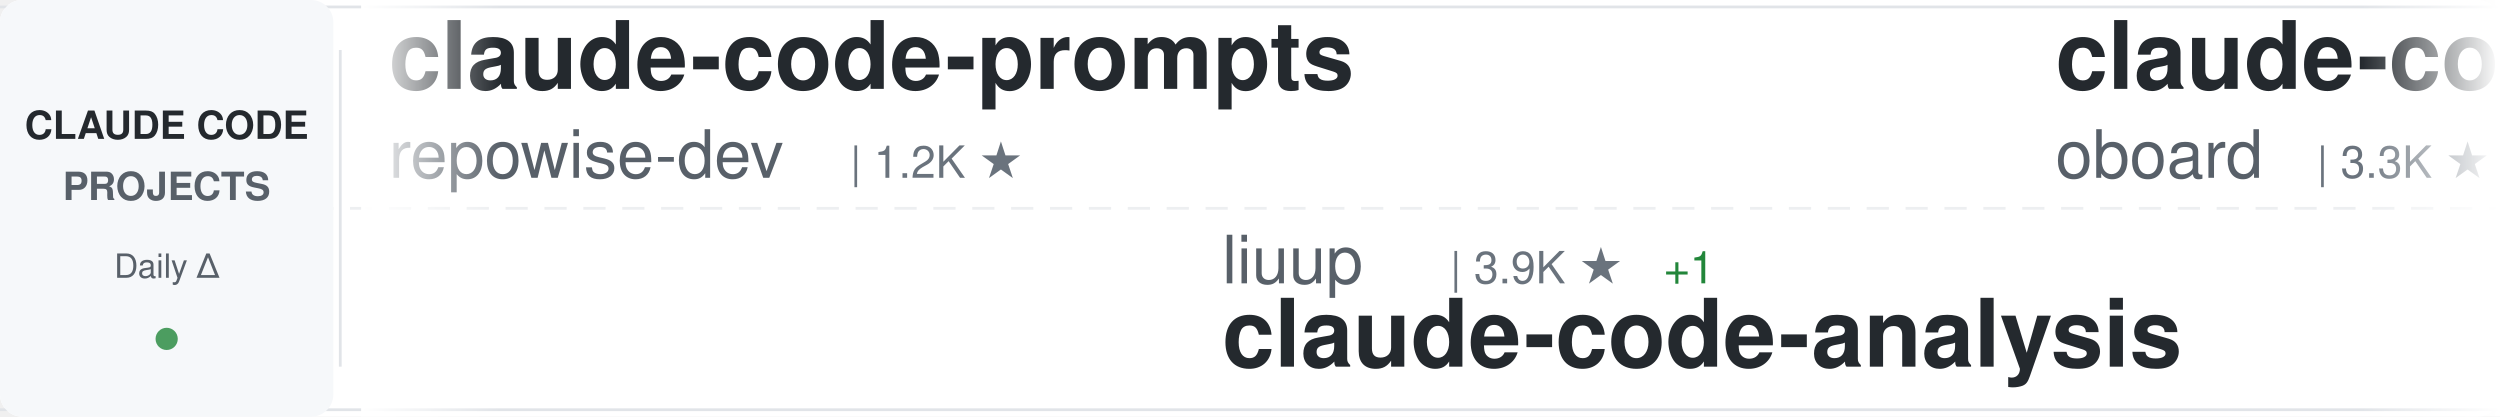
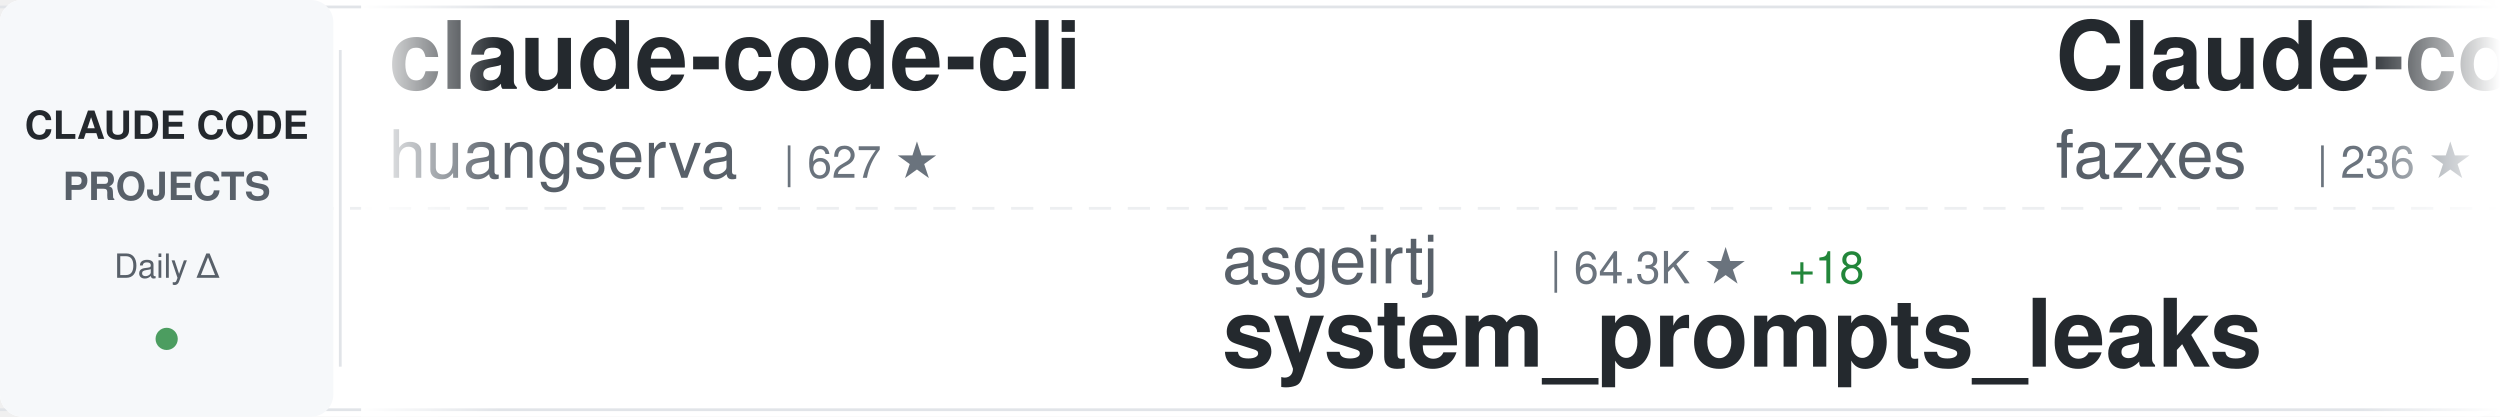
<svg xmlns="http://www.w3.org/2000/svg" width="900" height="150">
  <defs>
    <linearGradient id="awesomeLeftFade" x1="0%" y1="0%" x2="100%" y2="0%">
      <stop offset="0%" style="stop-color:#ffffff;stop-opacity:1" />
      <stop offset="100%" style="stop-color:#ffffff;stop-opacity:0" />
    </linearGradient>
    <linearGradient id="awesomeRightFade" x1="0%" y1="0%" x2="100%" y2="0%">
      <stop offset="0%" style="stop-color:#ffffff;stop-opacity:0" />
      <stop offset="100%" style="stop-color:#ffffff;stop-opacity:1" />
    </linearGradient>
  </defs>
  <rect width="900" height="150" fill="#ffffff" rx="8" />
  <rect x="0" y="2" width="900" height="1" fill="#e1e4e8" />
  <rect x="0" y="147" width="900" height="1" fill="#e1e4e8" />
  <line x1="0" y1="75" x2="900" y2="75" stroke="#e1e4e8" stroke-width="1" stroke-dasharray="8 6" opacity="0.6" />
  <rect x="0" y="0" width="120" height="150" fill="#f6f8fa" rx="8" />
  <text x="60" y="50" font-family="-apple-system, BlinkMacSystemFont, 'Segoe UI', Helvetica, Arial, sans-serif" font-size="14" font-weight="600" fill="#24292e" text-anchor="middle">CLAUDE CODE</text>
  <text x="60" y="72" font-family="-apple-system, BlinkMacSystemFont, 'Segoe UI', Helvetica, Arial, sans-serif" font-size="14" font-weight="600" fill="#586069" text-anchor="middle">PROJECTS</text>
  <text x="60" y="100" font-family="-apple-system, BlinkMacSystemFont, 'Segoe UI', Helvetica, Arial, sans-serif" font-size="12" font-weight="500" fill="#586069" text-anchor="middle">Daily Δ</text>
  <circle cx="60" cy="122" r="4" fill="#22863a" opacity="0.8" />
  <rect x="122" y="18" width="1" height="114" fill="#e1e4e8" />
  <clipPath id="awesomeTickerClip">
    <rect x="130" y="0" width="770" height="150" />
  </clipPath>
  <g clip-path="url(#awesomeTickerClip)">
    <g id="awesomeTickerItems">
      <animateTransform attributeName="transform" attributeType="XML" type="translate" from="0 0" to="-3000 0" dur="54s" repeatCount="indefinite" />
      <g transform="translate(0, 0)">
-         <text x="140" y="32" font-family="-apple-system, BlinkMacSystemFont, 'Segoe UI', Helvetica, Arial, sans-serif" font-size="34" font-weight="600" fill="#24292e">claude-code-prompts</text>
-         <text x="140" y="64" font-family="-apple-system, BlinkMacSystemFont, 'Segoe UI', Helvetica, Arial, sans-serif" font-size="24" font-weight="400" fill="#586069">repowise-dev</text>
-         <text x="306" y="64" font-family="-apple-system, BlinkMacSystemFont, 'Segoe UI', Helvetica, Arial, sans-serif" font-size="16" font-weight="500" fill="#6a737d">| 1.2K ★</text>
+         <text x="140" y="32" font-family="-apple-system, BlinkMacSystemFont, 'Segoe UI', Helvetica, Arial, sans-serif" font-size="34" font-weight="600" fill="#24292e">claude-code-cli</text>
+         <text x="140" y="64" font-family="-apple-system, BlinkMacSystemFont, 'Segoe UI', Helvetica, Arial, sans-serif" font-size="24" font-weight="400" fill="#586069">huangserva</text>
+         <text x="282" y="64" font-family="-apple-system, BlinkMacSystemFont, 'Segoe UI', Helvetica, Arial, sans-serif" font-size="16" font-weight="500" fill="#6a737d">| 627 ★</text>
      </g>
      <g transform="translate(300, 0)">
-         <text x="140" y="102" font-family="-apple-system, BlinkMacSystemFont, 'Segoe UI', Helvetica, Arial, sans-serif" font-size="24" font-weight="400" fill="#586069">liuup</text>
-         <text x="222" y="102" font-family="-apple-system, BlinkMacSystemFont, 'Segoe UI', Helvetica, Arial, sans-serif" font-size="16" font-weight="500" fill="#6a737d">| 3.9K ★</text>
-         <text x="299" y="102" font-family="-apple-system, BlinkMacSystemFont, 'Segoe UI', Helvetica, Arial, sans-serif" font-size="16" font-weight="500" fill="#22863a"> +1</text>
-         <text x="140" y="132" font-family="-apple-system, BlinkMacSystemFont, 'Segoe UI', Helvetica, Arial, sans-serif" font-size="34" font-weight="600" fill="#24292e">claude-code-analysis</text>
+         <text x="140" y="102" font-family="-apple-system, BlinkMacSystemFont, 'Segoe UI', Helvetica, Arial, sans-serif" font-size="24" font-weight="400" fill="#586069">asgeirtj</text>
+         <text x="258" y="102" font-family="-apple-system, BlinkMacSystemFont, 'Segoe UI', Helvetica, Arial, sans-serif" font-size="16" font-weight="500" fill="#6a737d">| 64.3K ★</text>
+         <text x="344" y="102" font-family="-apple-system, BlinkMacSystemFont, 'Segoe UI', Helvetica, Arial, sans-serif" font-size="16" font-weight="500" fill="#22863a"> +18</text>
+         <text x="140" y="132" font-family="-apple-system, BlinkMacSystemFont, 'Segoe UI', Helvetica, Arial, sans-serif" font-size="34" font-weight="600" fill="#24292e">system_prompts_leaks</text>
      </g>
      <g transform="translate(600, 0)">
-         <text x="140" y="32" font-family="-apple-system, BlinkMacSystemFont, 'Segoe UI', Helvetica, Arial, sans-serif" font-size="34" font-weight="600" fill="#24292e">claude-code-rev</text>
-         <text x="140" y="64" font-family="-apple-system, BlinkMacSystemFont, 'Segoe UI', Helvetica, Arial, sans-serif" font-size="24" font-weight="400" fill="#586069">oboard</text>
-         <text x="234" y="64" font-family="-apple-system, BlinkMacSystemFont, 'Segoe UI', Helvetica, Arial, sans-serif" font-size="16" font-weight="500" fill="#6a737d">| 3.3K ★</text>
+         <text x="140" y="32" font-family="-apple-system, BlinkMacSystemFont, 'Segoe UI', Helvetica, Arial, sans-serif" font-size="34" font-weight="600" fill="#24292e">Claude-code</text>
+         <text x="140" y="64" font-family="-apple-system, BlinkMacSystemFont, 'Segoe UI', Helvetica, Arial, sans-serif" font-size="24" font-weight="400" fill="#586069">fazxes</text>
+         <text x="234" y="64" font-family="-apple-system, BlinkMacSystemFont, 'Segoe UI', Helvetica, Arial, sans-serif" font-size="16" font-weight="500" fill="#6a737d">| 236 ★</text>
      </g>
      <g transform="translate(900, 0)">
-         <text x="140" y="102" font-family="-apple-system, BlinkMacSystemFont, 'Segoe UI', Helvetica, Arial, sans-serif" font-size="24" font-weight="400" fill="#586069">ChinaSiro</text>
-         <text x="270" y="102" font-family="-apple-system, BlinkMacSystemFont, 'Segoe UI', Helvetica, Arial, sans-serif" font-size="16" font-weight="500" fill="#6a737d">| 9.7K ★</text>
-         <text x="140" y="132" font-family="-apple-system, BlinkMacSystemFont, 'Segoe UI', Helvetica, Arial, sans-serif" font-size="34" font-weight="600" fill="#24292e">claude-code-sourcemap</text>
+         <text x="140" y="102" font-family="-apple-system, BlinkMacSystemFont, 'Segoe UI', Helvetica, Arial, sans-serif" font-size="24" font-weight="400" fill="#586069">guanshan</text>
+         <text x="258" y="102" font-family="-apple-system, BlinkMacSystemFont, 'Segoe UI', Helvetica, Arial, sans-serif" font-size="16" font-weight="500" fill="#6a737d">| 61 ★</text>
+         <text x="140" y="132" font-family="-apple-system, BlinkMacSystemFont, 'Segoe UI', Helvetica, Arial, sans-serif" font-size="34" font-weight="600" fill="#24292e">ClaudeCode</text>
      </g>
      <g transform="translate(1200, 0)">
-         <text x="140" y="32" font-family="-apple-system, BlinkMacSystemFont, 'Segoe UI', Helvetica, Arial, sans-serif" font-size="34" font-weight="600" fill="#24292e">claude-code-engineering</text>
-         <text x="140" y="64" font-family="-apple-system, BlinkMacSystemFont, 'Segoe UI', Helvetica, Arial, sans-serif" font-size="24" font-weight="400" fill="#586069">huangjia2019</text>
-         <text x="306" y="64" font-family="-apple-system, BlinkMacSystemFont, 'Segoe UI', Helvetica, Arial, sans-serif" font-size="16" font-weight="500" fill="#6a737d">| 1.1K ★</text>
+         <text x="140" y="32" font-family="-apple-system, BlinkMacSystemFont, 'Segoe UI', Helvetica, Arial, sans-serif" font-size="34" font-weight="600" fill="#24292e">claude-code-source-build</text>
+         <text x="140" y="64" font-family="-apple-system, BlinkMacSystemFont, 'Segoe UI', Helvetica, Arial, sans-serif" font-size="24" font-weight="400" fill="#586069">andrew-kramer-inno</text>
+         <text x="378" y="64" font-family="-apple-system, BlinkMacSystemFont, 'Segoe UI', Helvetica, Arial, sans-serif" font-size="16" font-weight="500" fill="#6a737d">| 596 ★</text>
      </g>
      <g transform="translate(1500, 0)">
-         <text x="140" y="102" font-family="-apple-system, BlinkMacSystemFont, 'Segoe UI', Helvetica, Arial, sans-serif" font-size="24" font-weight="400" fill="#586069">LING71671</text>
-         <text x="270" y="102" font-family="-apple-system, BlinkMacSystemFont, 'Segoe UI', Helvetica, Arial, sans-serif" font-size="16" font-weight="500" fill="#6a737d">| 947 ★</text>
-         <text x="338" y="102" font-family="-apple-system, BlinkMacSystemFont, 'Segoe UI', Helvetica, Arial, sans-serif" font-size="16" font-weight="500" fill="#22863a"> +2</text>
-         <text x="140" y="132" font-family="-apple-system, BlinkMacSystemFont, 'Segoe UI', Helvetica, Arial, sans-serif" font-size="34" font-weight="600" fill="#24292e">Open-ClaudeCode</text>
+         <text x="140" y="102" font-family="-apple-system, BlinkMacSystemFont, 'Segoe UI', Helvetica, Arial, sans-serif" font-size="24" font-weight="400" fill="#586069">777genius</text>
+         <text x="270" y="102" font-family="-apple-system, BlinkMacSystemFont, 'Segoe UI', Helvetica, Arial, sans-serif" font-size="16" font-weight="500" fill="#6a737d">| 930 ★</text>
+         <text x="140" y="132" font-family="-apple-system, BlinkMacSystemFont, 'Segoe UI', Helvetica, Arial, sans-serif" font-size="34" font-weight="600" fill="#24292e">claude-code-source-code</text>
      </g>
      <g transform="translate(1800, 0)">
-         <text x="140" y="32" font-family="-apple-system, BlinkMacSystemFont, 'Segoe UI', Helvetica, Arial, sans-serif" font-size="34" font-weight="600" fill="#24292e">claude-code-source</text>
-         <text x="140" y="64" font-family="-apple-system, BlinkMacSystemFont, 'Segoe UI', Helvetica, Arial, sans-serif" font-size="24" font-weight="400" fill="#586069">AprilNEA</text>
-         <text x="258" y="64" font-family="-apple-system, BlinkMacSystemFont, 'Segoe UI', Helvetica, Arial, sans-serif" font-size="16" font-weight="500" fill="#6a737d">| 392 ★</text>
+         <text x="140" y="32" font-family="-apple-system, BlinkMacSystemFont, 'Segoe UI', Helvetica, Arial, sans-serif" font-size="34" font-weight="600" fill="#24292e">claude-code-my-workflow</text>
+         <text x="140" y="64" font-family="-apple-system, BlinkMacSystemFont, 'Segoe UI', Helvetica, Arial, sans-serif" font-size="24" font-weight="400" fill="#586069">pedrohcgs</text>
+         <text x="270" y="64" font-family="-apple-system, BlinkMacSystemFont, 'Segoe UI', Helvetica, Arial, sans-serif" font-size="16" font-weight="500" fill="#6a737d">| 1.6K ★</text>
+         <text x="347" y="64" font-family="-apple-system, BlinkMacSystemFont, 'Segoe UI', Helvetica, Arial, sans-serif" font-size="16" font-weight="500" fill="#22863a"> +1</text>
      </g>
      <g transform="translate(2100, 0)">
-         <text x="140" y="102" font-family="-apple-system, BlinkMacSystemFont, 'Segoe UI', Helvetica, Arial, sans-serif" font-size="24" font-weight="400" fill="#586069">OrcaWhisper</text>
-         <text x="294" y="102" font-family="-apple-system, BlinkMacSystemFont, 'Segoe UI', Helvetica, Arial, sans-serif" font-size="16" font-weight="500" fill="#6a737d">| 94 ★</text>
-         <text x="140" y="132" font-family="-apple-system, BlinkMacSystemFont, 'Segoe UI', Helvetica, Arial, sans-serif" font-size="34" font-weight="600" fill="#24292e">Claude-Code</text>
+         <text x="140" y="102" font-family="-apple-system, BlinkMacSystemFont, 'Segoe UI', Helvetica, Arial, sans-serif" font-size="24" font-weight="400" fill="#586069">JrCx7scC</text>
+         <text x="258" y="102" font-family="-apple-system, BlinkMacSystemFont, 'Segoe UI', Helvetica, Arial, sans-serif" font-size="16" font-weight="500" fill="#6a737d">| 376 ★</text>
+         <text x="140" y="132" font-family="-apple-system, BlinkMacSystemFont, 'Segoe UI', Helvetica, Arial, sans-serif" font-size="34" font-weight="600" fill="#24292e">claude-code-source</text>
      </g>
      <g transform="translate(2400, 0)">
-         <text x="140" y="32" font-family="-apple-system, BlinkMacSystemFont, 'Segoe UI', Helvetica, Arial, sans-serif" font-size="34" font-weight="600" fill="#24292e">collection-claude-code-s...</text>
-         <text x="140" y="64" font-family="-apple-system, BlinkMacSystemFont, 'Segoe UI', Helvetica, Arial, sans-serif" font-size="24" font-weight="400" fill="#586069">chauncygu</text>
-         <text x="270" y="64" font-family="-apple-system, BlinkMacSystemFont, 'Segoe UI', Helvetica, Arial, sans-serif" font-size="16" font-weight="500" fill="#6a737d">| 2.8K ★</text>
+         <text x="140" y="32" font-family="-apple-system, BlinkMacSystemFont, 'Segoe UI', Helvetica, Arial, sans-serif" font-size="34" font-weight="600" fill="#24292e">claude-code-from-source</text>
+         <text x="140" y="64" font-family="-apple-system, BlinkMacSystemFont, 'Segoe UI', Helvetica, Arial, sans-serif" font-size="24" font-weight="400" fill="#586069">alejandrobalderas</text>
+         <text x="366" y="64" font-family="-apple-system, BlinkMacSystemFont, 'Segoe UI', Helvetica, Arial, sans-serif" font-size="16" font-weight="500" fill="#6a737d">| 2.8K ★</text>
      </g>
      <g transform="translate(2700, 0)">
-         <text x="140" y="102" font-family="-apple-system, BlinkMacSystemFont, 'Segoe UI', Helvetica, Arial, sans-serif" font-size="24" font-weight="400" fill="#586069">feiskyer</text>
-         <text x="258" y="102" font-family="-apple-system, BlinkMacSystemFont, 'Segoe UI', Helvetica, Arial, sans-serif" font-size="16" font-weight="500" fill="#6a737d">| 1.6K ★</text>
-         <text x="335" y="102" font-family="-apple-system, BlinkMacSystemFont, 'Segoe UI', Helvetica, Arial, sans-serif" font-size="16" font-weight="500" fill="#22863a"> +1</text>
-         <text x="140" y="132" font-family="-apple-system, BlinkMacSystemFont, 'Segoe UI', Helvetica, Arial, sans-serif" font-size="34" font-weight="600" fill="#24292e">claude-code-settings</text>
+         <text x="140" y="102" font-family="-apple-system, BlinkMacSystemFont, 'Segoe UI', Helvetica, Arial, sans-serif" font-size="24" font-weight="400" fill="#586069">ChrisWiles</text>
+         <text x="282" y="102" font-family="-apple-system, BlinkMacSystemFont, 'Segoe UI', Helvetica, Arial, sans-serif" font-size="16" font-weight="500" fill="#6a737d">| 6.1K ★</text>
+         <text x="359" y="102" font-family="-apple-system, BlinkMacSystemFont, 'Segoe UI', Helvetica, Arial, sans-serif" font-size="16" font-weight="500" fill="#22863a"> +2</text>
+         <text x="140" y="132" font-family="-apple-system, BlinkMacSystemFont, 'Segoe UI', Helvetica, Arial, sans-serif" font-size="34" font-weight="600" fill="#24292e">claude-code-showcase</text>
      </g>
      <g transform="translate(3000, 0)">
-         <text x="140" y="32" font-family="-apple-system, BlinkMacSystemFont, 'Segoe UI', Helvetica, Arial, sans-serif" font-size="34" font-weight="600" fill="#24292e">claude-code-prompts</text>
-         <text x="140" y="64" font-family="-apple-system, BlinkMacSystemFont, 'Segoe UI', Helvetica, Arial, sans-serif" font-size="24" font-weight="400" fill="#586069">repowise-dev</text>
-         <text x="306" y="64" font-family="-apple-system, BlinkMacSystemFont, 'Segoe UI', Helvetica, Arial, sans-serif" font-size="16" font-weight="500" fill="#6a737d">| 1.2K ★</text>
+         <text x="140" y="32" font-family="-apple-system, BlinkMacSystemFont, 'Segoe UI', Helvetica, Arial, sans-serif" font-size="34" font-weight="600" fill="#24292e">claude-code-cli</text>
+         <text x="140" y="64" font-family="-apple-system, BlinkMacSystemFont, 'Segoe UI', Helvetica, Arial, sans-serif" font-size="24" font-weight="400" fill="#586069">huangserva</text>
+         <text x="282" y="64" font-family="-apple-system, BlinkMacSystemFont, 'Segoe UI', Helvetica, Arial, sans-serif" font-size="16" font-weight="500" fill="#6a737d">| 627 ★</text>
      </g>
      <g transform="translate(3300, 0)">
-         <text x="140" y="102" font-family="-apple-system, BlinkMacSystemFont, 'Segoe UI', Helvetica, Arial, sans-serif" font-size="24" font-weight="400" fill="#586069">liuup</text>
-         <text x="222" y="102" font-family="-apple-system, BlinkMacSystemFont, 'Segoe UI', Helvetica, Arial, sans-serif" font-size="16" font-weight="500" fill="#6a737d">| 3.9K ★</text>
-         <text x="299" y="102" font-family="-apple-system, BlinkMacSystemFont, 'Segoe UI', Helvetica, Arial, sans-serif" font-size="16" font-weight="500" fill="#22863a"> +1</text>
-         <text x="140" y="132" font-family="-apple-system, BlinkMacSystemFont, 'Segoe UI', Helvetica, Arial, sans-serif" font-size="34" font-weight="600" fill="#24292e">claude-code-analysis</text>
+         <text x="140" y="102" font-family="-apple-system, BlinkMacSystemFont, 'Segoe UI', Helvetica, Arial, sans-serif" font-size="24" font-weight="400" fill="#586069">asgeirtj</text>
+         <text x="258" y="102" font-family="-apple-system, BlinkMacSystemFont, 'Segoe UI', Helvetica, Arial, sans-serif" font-size="16" font-weight="500" fill="#6a737d">| 64.3K ★</text>
+         <text x="344" y="102" font-family="-apple-system, BlinkMacSystemFont, 'Segoe UI', Helvetica, Arial, sans-serif" font-size="16" font-weight="500" fill="#22863a"> +18</text>
+         <text x="140" y="132" font-family="-apple-system, BlinkMacSystemFont, 'Segoe UI', Helvetica, Arial, sans-serif" font-size="34" font-weight="600" fill="#24292e">system_prompts_leaks</text>
      </g>
      <g transform="translate(3600, 0)">
-         <text x="140" y="32" font-family="-apple-system, BlinkMacSystemFont, 'Segoe UI', Helvetica, Arial, sans-serif" font-size="34" font-weight="600" fill="#24292e">claude-code-rev</text>
-         <text x="140" y="64" font-family="-apple-system, BlinkMacSystemFont, 'Segoe UI', Helvetica, Arial, sans-serif" font-size="24" font-weight="400" fill="#586069">oboard</text>
-         <text x="234" y="64" font-family="-apple-system, BlinkMacSystemFont, 'Segoe UI', Helvetica, Arial, sans-serif" font-size="16" font-weight="500" fill="#6a737d">| 3.3K ★</text>
+         <text x="140" y="32" font-family="-apple-system, BlinkMacSystemFont, 'Segoe UI', Helvetica, Arial, sans-serif" font-size="34" font-weight="600" fill="#24292e">Claude-code</text>
+         <text x="140" y="64" font-family="-apple-system, BlinkMacSystemFont, 'Segoe UI', Helvetica, Arial, sans-serif" font-size="24" font-weight="400" fill="#586069">fazxes</text>
+         <text x="234" y="64" font-family="-apple-system, BlinkMacSystemFont, 'Segoe UI', Helvetica, Arial, sans-serif" font-size="16" font-weight="500" fill="#6a737d">| 236 ★</text>
      </g>
      <g transform="translate(3900, 0)">
-         <text x="140" y="102" font-family="-apple-system, BlinkMacSystemFont, 'Segoe UI', Helvetica, Arial, sans-serif" font-size="24" font-weight="400" fill="#586069">ChinaSiro</text>
-         <text x="270" y="102" font-family="-apple-system, BlinkMacSystemFont, 'Segoe UI', Helvetica, Arial, sans-serif" font-size="16" font-weight="500" fill="#6a737d">| 9.7K ★</text>
-         <text x="140" y="132" font-family="-apple-system, BlinkMacSystemFont, 'Segoe UI', Helvetica, Arial, sans-serif" font-size="34" font-weight="600" fill="#24292e">claude-code-sourcemap</text>
+         <text x="140" y="102" font-family="-apple-system, BlinkMacSystemFont, 'Segoe UI', Helvetica, Arial, sans-serif" font-size="24" font-weight="400" fill="#586069">guanshan</text>
+         <text x="258" y="102" font-family="-apple-system, BlinkMacSystemFont, 'Segoe UI', Helvetica, Arial, sans-serif" font-size="16" font-weight="500" fill="#6a737d">| 61 ★</text>
+         <text x="140" y="132" font-family="-apple-system, BlinkMacSystemFont, 'Segoe UI', Helvetica, Arial, sans-serif" font-size="34" font-weight="600" fill="#24292e">ClaudeCode</text>
      </g>
    </g>
  </g>
  <rect x="130" y="0" width="50" height="150" fill="url(#awesomeLeftFade)" />
  <rect x="850" y="0" width="50" height="150" fill="url(#awesomeRightFade)" />
</svg>
